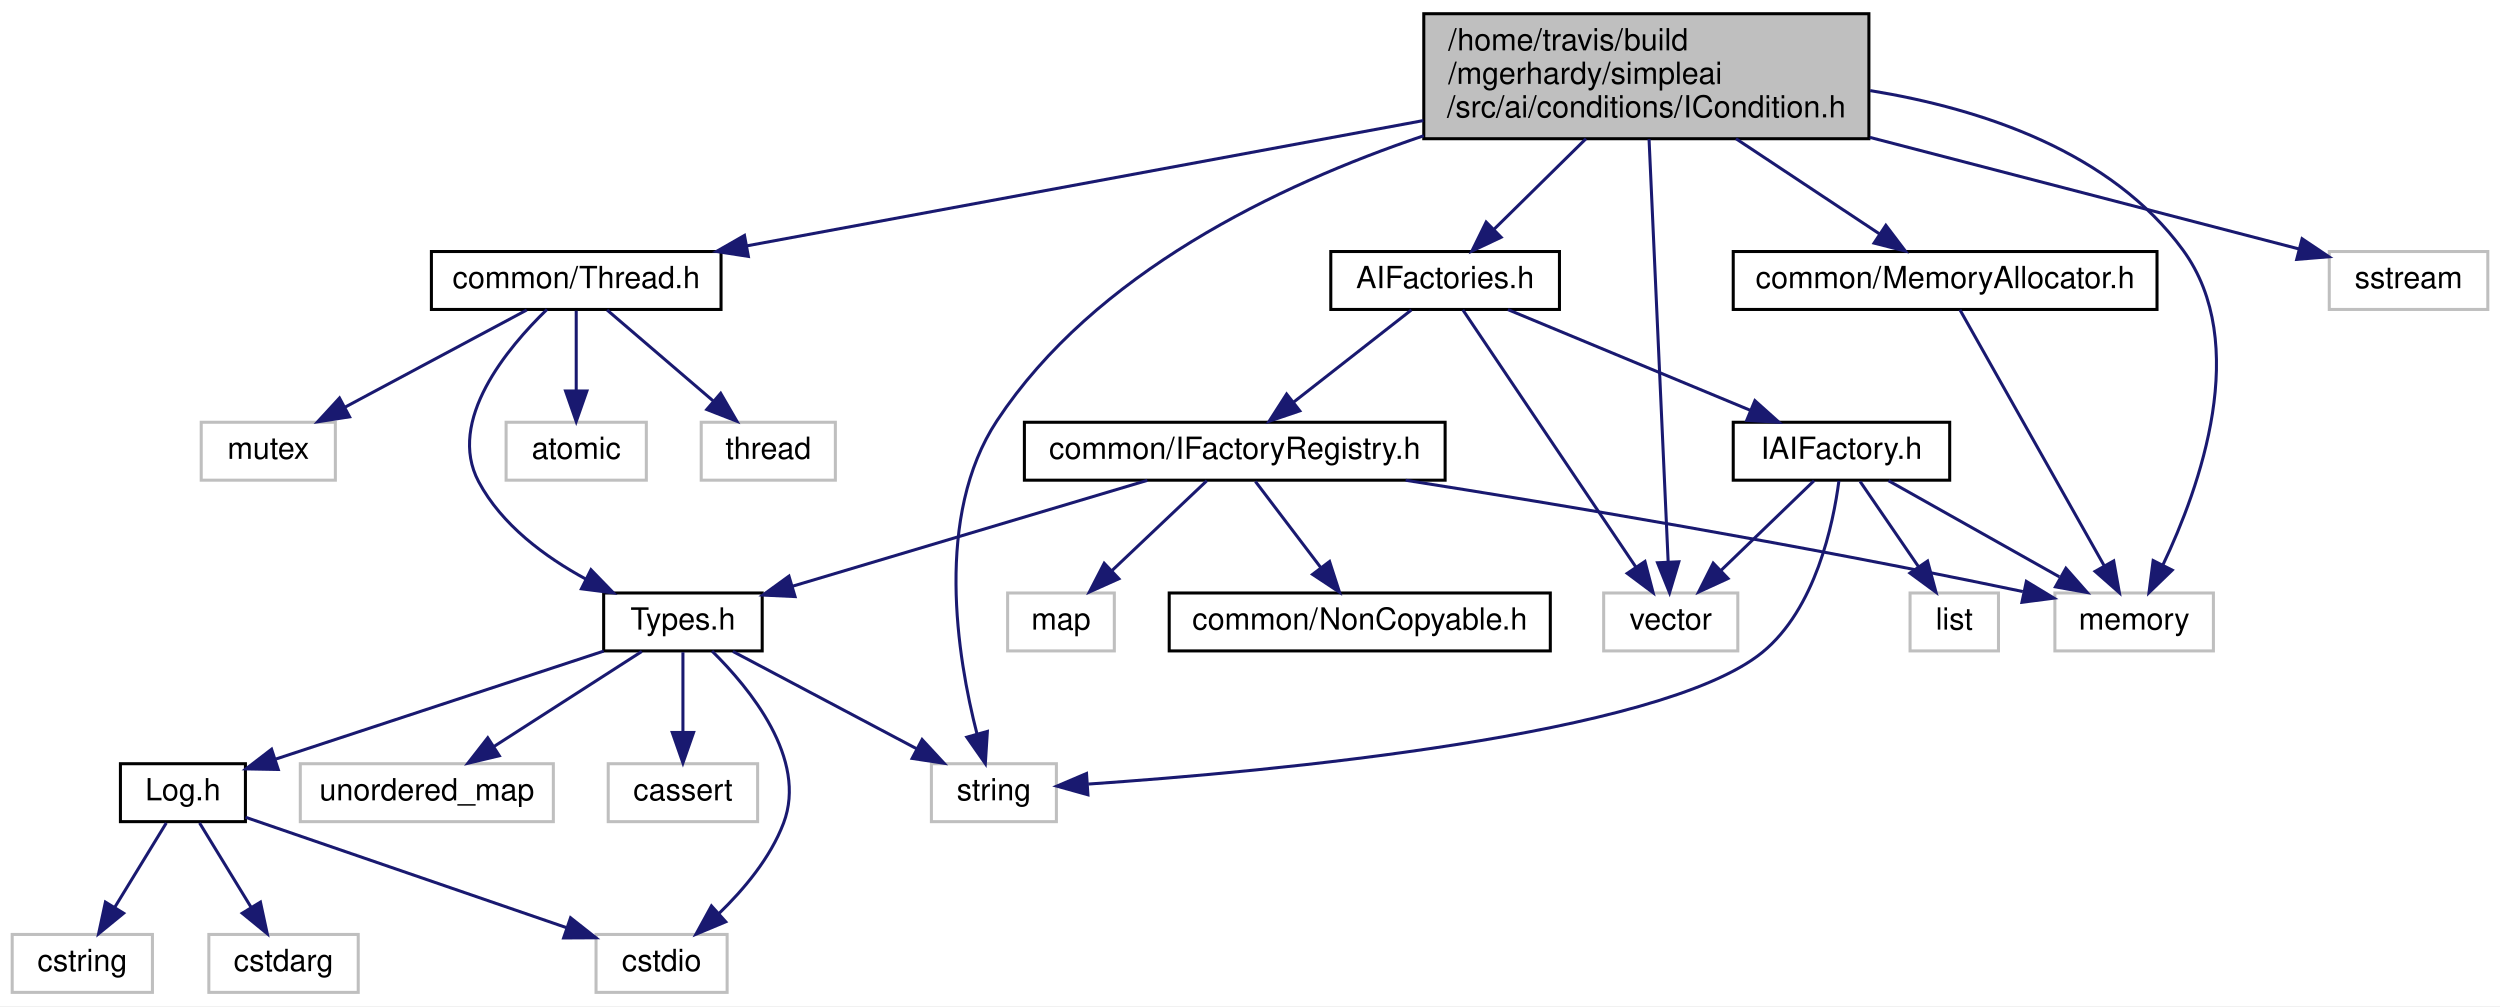
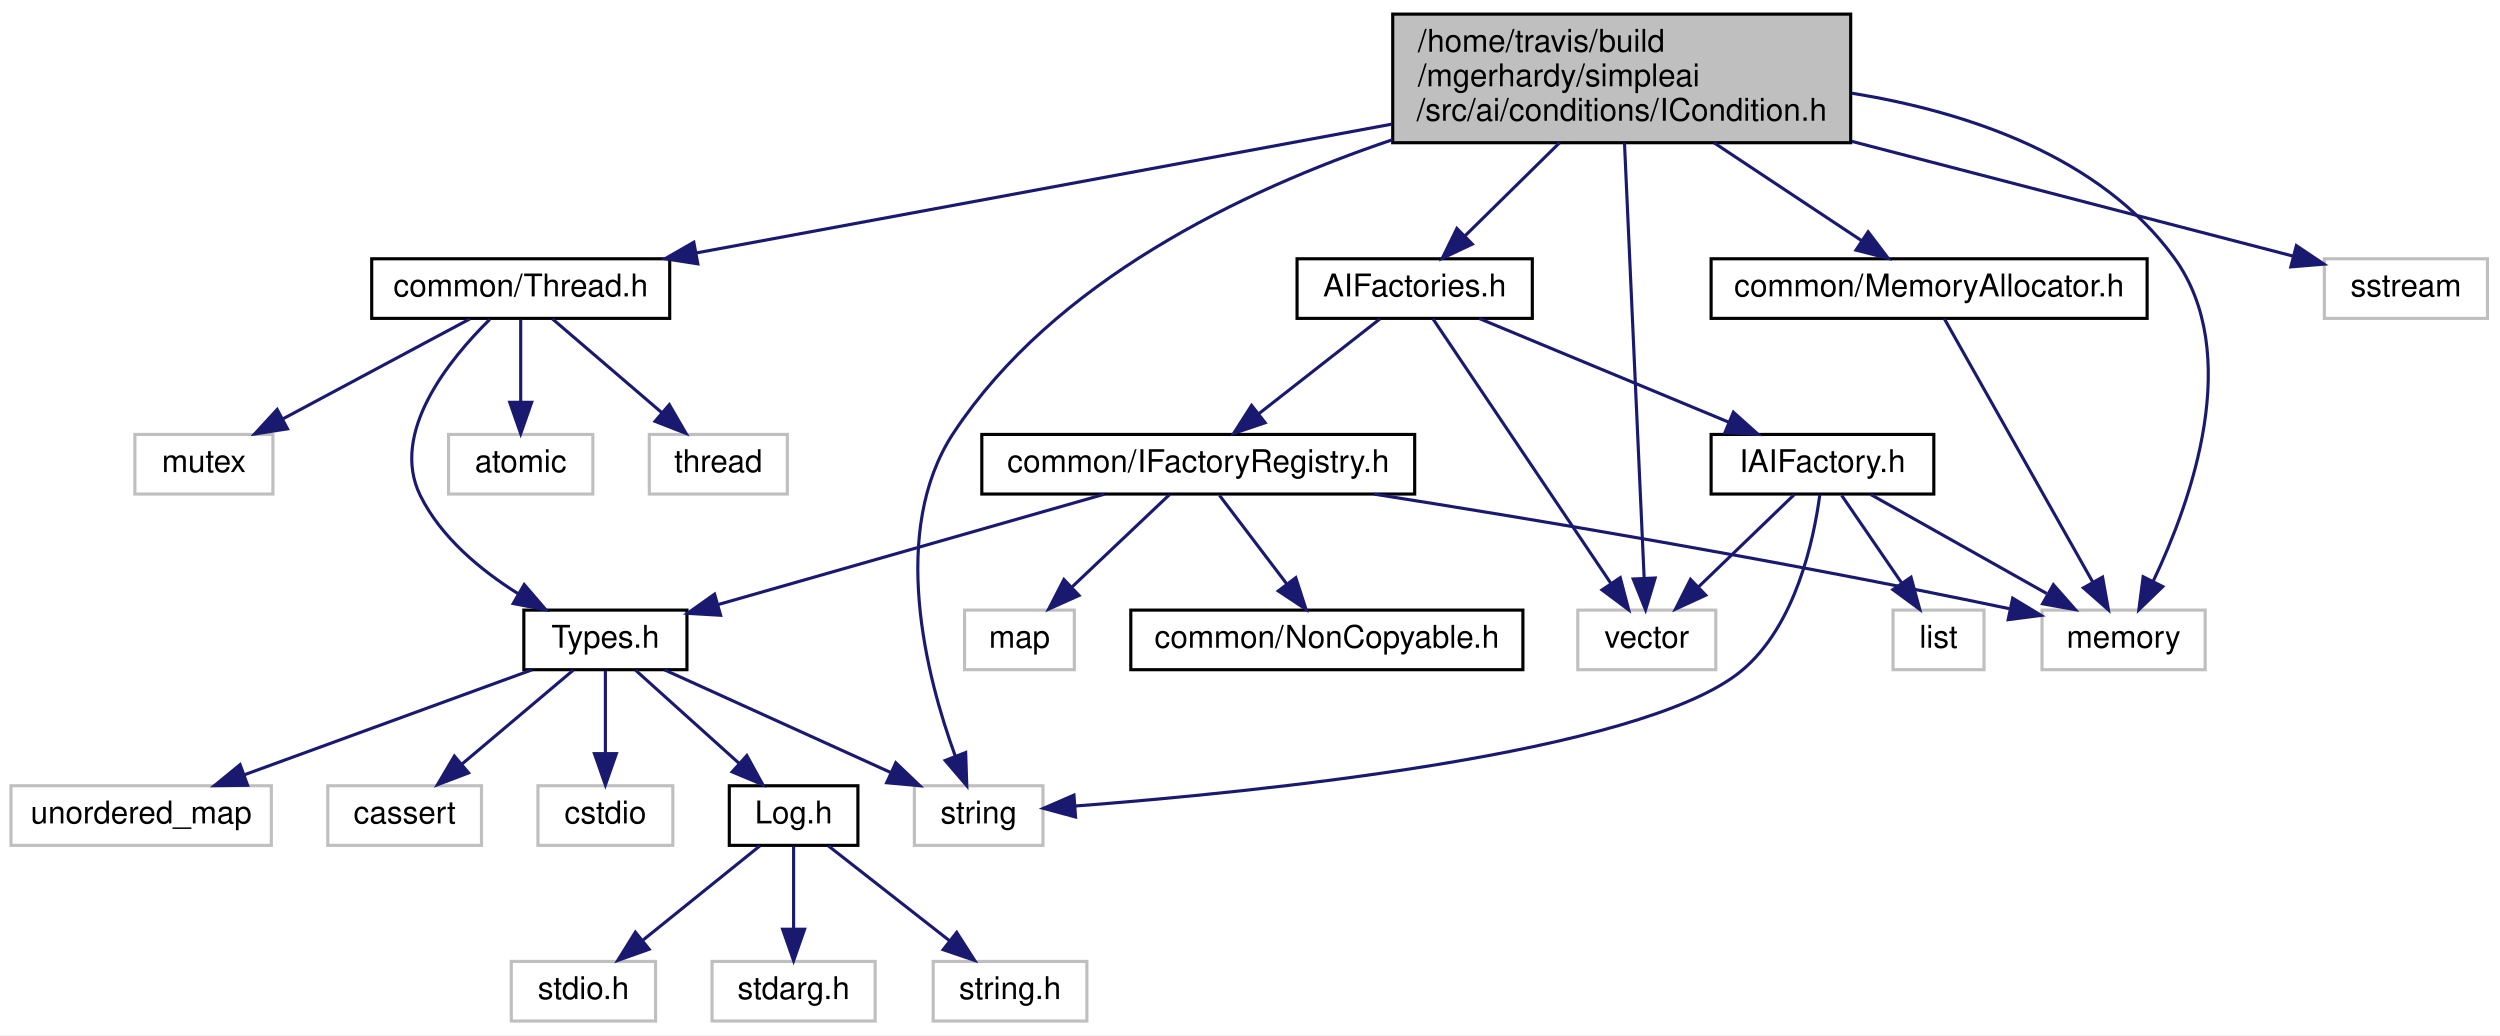
- <svg xmlns="http://www.w3.org/2000/svg" xmlns:xlink="http://www.w3.org/1999/xlink" width="820pt" height="330pt" viewBox="0.00 0.00 820.00 330.00">
+ <svg xmlns="http://www.w3.org/2000/svg" xmlns:xlink="http://www.w3.org/1999/xlink" width="797pt" height="330pt" viewBox="0.00 0.00 797.00 330.00">
  <g id="graph0" class="graph" transform="scale(1 1) rotate(0) translate(4 326)">
-     <polygon fill="white" stroke="none" points="-4,4 -4,-326 816,-326 816,4 -4,4" />
+     <polygon fill="white" stroke="none" points="-4,4 -4,-326 793,-326 793,4 -4,4" />
    <g id="node1" class="node">
-       <polygon fill="#bfbfbf" stroke="black" points="463,-280.5 463,-321.5 609,-321.5 609,-280.5 463,-280.5" />
-       <text text-anchor="start" x="471" y="-309.5" font-family="Helvetica,sans-Serif" font-size="10.00">/home/travis/build</text>
-       <text text-anchor="start" x="471" y="-298.5" font-family="Helvetica,sans-Serif" font-size="10.00">/mgerhardy/simpleai</text>
-       <text text-anchor="middle" x="536" y="-287.5" font-family="Helvetica,sans-Serif" font-size="10.00">/src/ai/conditions/ICondition.h</text>
+       <polygon fill="#bfbfbf" stroke="black" points="440,-280.5 440,-321.5 586,-321.5 586,-280.5 440,-280.5" />
+       <text text-anchor="start" x="448" y="-309.5" font-family="Helvetica,sans-Serif" font-size="10.00">/home/travis/build</text>
+       <text text-anchor="start" x="448" y="-298.5" font-family="Helvetica,sans-Serif" font-size="10.00">/mgerhardy/simpleai</text>
+       <text text-anchor="middle" x="513" y="-287.5" font-family="Helvetica,sans-Serif" font-size="10.00">/src/ai/conditions/ICondition.h</text>
    </g>
    <g id="node2" class="node">
-       <polygon fill="white" stroke="#bfbfbf" points="301.5,-56.5 301.5,-75.5 342.5,-75.5 342.5,-56.5 301.5,-56.5" />
-       <text text-anchor="middle" x="322" y="-63.5" font-family="Helvetica,sans-Serif" font-size="10.00">string</text>
+       <polygon fill="white" stroke="#bfbfbf" points="287.5,-56.5 287.5,-75.5 328.5,-75.5 328.5,-56.5 287.5,-56.5" />
+       <text text-anchor="middle" x="308" y="-63.5" font-family="Helvetica,sans-Serif" font-size="10.00">string</text>
    </g>
    <g id="edge1" class="edge">
-       <path fill="none" stroke="midnightblue" d="M462.985,-281.482C414.827,-265.215 354.939,-236.377 323,-188 302.432,-156.846 309.937,-110.64 316.451,-85.29" />
-       <polygon fill="midnightblue" stroke="midnightblue" points="319.86,-86.096 319.184,-75.522 313.119,-84.209 319.86,-86.096" />
+       <path fill="none" stroke="midnightblue" d="M439.985,-281.482C391.827,-265.215 331.939,-236.377 300,-188 279.295,-156.639 291.353,-110.184 300.552,-84.931" />
+       <polygon fill="midnightblue" stroke="midnightblue" points="303.852,-86.101 304.215,-75.513 297.328,-83.564 303.852,-86.101" />
    </g>
    <g id="node3" class="node">
-       <polygon fill="white" stroke="#bfbfbf" points="522,-112.5 522,-131.5 566,-131.5 566,-112.5 522,-112.5" />
-       <text text-anchor="middle" x="544" y="-119.5" font-family="Helvetica,sans-Serif" font-size="10.00">vector</text>
+       <polygon fill="white" stroke="#bfbfbf" points="499,-112.5 499,-131.5 543,-131.5 543,-112.5 499,-112.5" />
+       <text text-anchor="middle" x="521" y="-119.5" font-family="Helvetica,sans-Serif" font-size="10.00">vector</text>
    </g>
    <g id="edge2" class="edge">
-       <path fill="none" stroke="midnightblue" d="M536.887,-280.382C538.437,-246.082 541.62,-175.658 543.147,-141.883" />
-       <polygon fill="midnightblue" stroke="midnightblue" points="546.657,-141.732 543.612,-131.584 539.664,-141.416 546.657,-141.732" />
+       <path fill="none" stroke="midnightblue" d="M513.887,-280.382C515.437,-246.082 518.62,-175.658 520.147,-141.883" />
+       <polygon fill="midnightblue" stroke="midnightblue" points="523.657,-141.732 520.612,-131.584 516.664,-141.416 523.657,-141.732" />
    </g>
    <g id="node4" class="node">
-       <polygon fill="white" stroke="#bfbfbf" points="760,-224.5 760,-243.5 812,-243.5 812,-224.5 760,-224.5" />
-       <text text-anchor="middle" x="786" y="-231.5" font-family="Helvetica,sans-Serif" font-size="10.00">sstream</text>
+       <polygon fill="white" stroke="#bfbfbf" points="737,-224.5 737,-243.5 789,-243.5 789,-224.5 737,-224.5" />
+       <text text-anchor="middle" x="763" y="-231.5" font-family="Helvetica,sans-Serif" font-size="10.00">sstream</text>
    </g>
    <g id="edge3" class="edge">
-       <path fill="none" stroke="midnightblue" d="M609.319,-280.937C655.676,-268.884 713.543,-253.839 750.147,-244.322" />
-       <polygon fill="midnightblue" stroke="midnightblue" points="751.082,-247.695 759.88,-241.791 749.321,-240.92 751.082,-247.695" />
+       <path fill="none" stroke="midnightblue" d="M586.319,-280.937C632.676,-268.884 690.543,-253.839 727.147,-244.322" />
+       <polygon fill="midnightblue" stroke="midnightblue" points="728.082,-247.695 736.88,-241.791 726.321,-240.92 728.082,-247.695" />
    </g>
    <g id="node5" class="node">
-       <polygon fill="white" stroke="#bfbfbf" points="670,-112.5 670,-131.5 722,-131.5 722,-112.5 670,-112.5" />
-       <text text-anchor="middle" x="696" y="-119.5" font-family="Helvetica,sans-Serif" font-size="10.00">memory</text>
+       <polygon fill="white" stroke="#bfbfbf" points="647,-112.5 647,-131.5 699,-131.5 699,-112.5 647,-112.5" />
+       <text text-anchor="middle" x="673" y="-119.5" font-family="Helvetica,sans-Serif" font-size="10.00">memory</text>
    </g>
    <g id="edge4" class="edge">
-       <path fill="none" stroke="midnightblue" d="M609.405,-296.288C646.505,-290.237 688.531,-276.095 712,-244 734.425,-213.332 717.59,-166.268 705.488,-140.819" />
-       <polygon fill="midnightblue" stroke="midnightblue" points="708.488,-138.994 700.871,-131.63 702.233,-142.137 708.488,-138.994" />
+       <path fill="none" stroke="midnightblue" d="M586.405,-296.288C623.505,-290.237 665.531,-276.095 689,-244 711.425,-213.332 694.59,-166.268 682.488,-140.819" />
+       <polygon fill="midnightblue" stroke="midnightblue" points="685.488,-138.994 677.871,-131.63 679.233,-142.137 685.488,-138.994" />
    </g>
    <g id="node6" class="node">
      <g id="a_node6">
        <a xlink:href="MemoryAllocator_8h.html" target="_top" xlink:title="common/MemoryAllocator.h">
-           <polygon fill="white" stroke="black" points="564.5,-224.5 564.5,-243.5 703.5,-243.5 703.5,-224.5 564.5,-224.5" />
-           <text text-anchor="middle" x="634" y="-231.5" font-family="Helvetica,sans-Serif" font-size="10.00">common/MemoryAllocator.h</text>
+           <polygon fill="white" stroke="black" points="541.5,-224.5 541.5,-243.5 680.5,-243.5 680.5,-224.5 541.5,-224.5" />
+           <text text-anchor="middle" x="611" y="-231.5" font-family="Helvetica,sans-Serif" font-size="10.00">common/MemoryAllocator.h</text>
        </a>
      </g>
    </g>
    <g id="edge5" class="edge">
-       <path fill="none" stroke="midnightblue" d="M565.403,-280.498C580.573,-270.436 598.743,-258.385 612.57,-249.214" />
-       <polygon fill="midnightblue" stroke="midnightblue" points="614.556,-252.097 620.955,-243.652 610.687,-246.263 614.556,-252.097" />
+       <path fill="none" stroke="midnightblue" d="M542.403,-280.498C557.573,-270.436 575.743,-258.385 589.57,-249.214" />
+       <polygon fill="midnightblue" stroke="midnightblue" points="591.556,-252.097 597.955,-243.652 587.687,-246.263 591.556,-252.097" />
    </g>
    <g id="node7" class="node">
      <g id="a_node7">
        <a xlink:href="Thread_8h.html" target="_top" xlink:title="common/Thread.h">
-           <polygon fill="white" stroke="black" points="137.5,-224.5 137.5,-243.5 232.5,-243.5 232.5,-224.5 137.5,-224.5" />
-           <text text-anchor="middle" x="185" y="-231.5" font-family="Helvetica,sans-Serif" font-size="10.00">common/Thread.h</text>
+           <polygon fill="white" stroke="black" points="114.5,-224.5 114.5,-243.5 209.5,-243.5 209.5,-224.5 114.5,-224.5" />
+           <text text-anchor="middle" x="162" y="-231.5" font-family="Helvetica,sans-Serif" font-size="10.00">common/Thread.h</text>
        </a>
      </g>
    </g>
    <g id="edge7" class="edge">
-       <path fill="none" stroke="midnightblue" d="M462.846,-286.453C396.847,-274.231 301.164,-256.512 241.055,-245.381" />
-       <polygon fill="midnightblue" stroke="midnightblue" points="241.463,-241.897 230.992,-243.517 240.188,-248.78 241.463,-241.897" />
-     </g>
-     <g id="node18" class="node">
-       <g id="a_node18">
+       <path fill="none" stroke="midnightblue" d="M439.846,-286.453C373.847,-274.231 278.164,-256.512 218.055,-245.381" />
+       <polygon fill="midnightblue" stroke="midnightblue" points="218.463,-241.897 207.992,-243.517 217.188,-248.78 218.463,-241.897" />
+     </g>
+     <g id="node19" class="node">
+       <g id="a_node19">
        <a xlink:href="AIFactories_8h.html" target="_top" xlink:title="AIFactories.h">
-           <polygon fill="white" stroke="black" points="432.5,-224.5 432.5,-243.5 507.5,-243.5 507.5,-224.5 432.5,-224.5" />
-           <text text-anchor="middle" x="470" y="-231.5" font-family="Helvetica,sans-Serif" font-size="10.00">AIFactories.h</text>
+           <polygon fill="white" stroke="black" points="409.5,-224.5 409.5,-243.5 484.5,-243.5 484.5,-224.5 409.5,-224.5" />
+           <text text-anchor="middle" x="447" y="-231.5" font-family="Helvetica,sans-Serif" font-size="10.00">AIFactories.h</text>
        </a>
      </g>
    </g>
    <g id="edge20" class="edge">
-       <path fill="none" stroke="midnightblue" d="M516.198,-280.498C506.565,-271.011 495.137,-259.756 486.056,-250.813" />
-       <polygon fill="midnightblue" stroke="midnightblue" points="488.366,-248.176 478.786,-243.652 483.455,-253.163 488.366,-248.176" />
+       <path fill="none" stroke="midnightblue" d="M493.198,-280.498C483.565,-271.011 472.137,-259.756 463.056,-250.813" />
+       <polygon fill="midnightblue" stroke="midnightblue" points="465.366,-248.176 455.786,-243.652 460.455,-253.163 465.366,-248.176" />
    </g>
    <g id="edge6" class="edge">
-       <path fill="none" stroke="midnightblue" d="M638.865,-224.368C649.052,-206.296 672.791,-164.176 686.245,-140.307" />
-       <polygon fill="midnightblue" stroke="midnightblue" points="689.296,-142.022 691.158,-131.591 683.198,-138.584 689.296,-142.022" />
+       <path fill="none" stroke="midnightblue" d="M615.865,-224.368C626.052,-206.296 649.791,-164.176 663.245,-140.307" />
+       <polygon fill="midnightblue" stroke="midnightblue" points="666.296,-142.022 668.158,-131.591 660.198,-138.584 666.296,-142.022" />
    </g>
    <g id="node8" class="node">
      <g id="a_node8">
        <a xlink:href="Types_8h.html" target="_top" xlink:title="Types.h">
-           <polygon fill="white" stroke="black" points="194,-112.5 194,-131.5 246,-131.5 246,-112.5 194,-112.5" />
-           <text text-anchor="middle" x="220" y="-119.5" font-family="Helvetica,sans-Serif" font-size="10.00">Types.h</text>
+           <polygon fill="white" stroke="black" points="163,-112.5 163,-131.5 215,-131.5 215,-112.5 163,-112.5" />
+           <text text-anchor="middle" x="189" y="-119.5" font-family="Helvetica,sans-Serif" font-size="10.00">Types.h</text>
        </a>
      </g>
    </g>
    <g id="edge8" class="edge">
-       <path fill="none" stroke="midnightblue" d="M175.398,-224.498C162.498,-211.998 142.351,-187.98 153,-168 160.55,-153.834 174.761,-143.335 188.158,-136.058" />
-       <polygon fill="midnightblue" stroke="midnightblue" points="189.834,-139.133 197.212,-131.529 186.702,-132.872 189.834,-139.133" />
-     </g>
-     <g id="node15" class="node">
-       <polygon fill="white" stroke="#bfbfbf" points="226,-168.5 226,-187.5 270,-187.5 270,-168.5 226,-168.5" />
-       <text text-anchor="middle" x="248" y="-175.5" font-family="Helvetica,sans-Serif" font-size="10.00">thread</text>
+       <path fill="none" stroke="midnightblue" d="M152.132,-224.163C139.419,-211.652 120.068,-188.066 130,-168 136.603,-154.659 149.265,-144.194 161.171,-136.726" />
+       <polygon fill="midnightblue" stroke="midnightblue" points="163.118,-139.643 170.016,-131.602 159.609,-133.587 163.118,-139.643" />
+     </g>
+     <g id="node16" class="node">
+       <polygon fill="white" stroke="#bfbfbf" points="203,-168.5 203,-187.5 247,-187.5 247,-168.5 203,-168.5" />
+       <text text-anchor="middle" x="225" y="-175.5" font-family="Helvetica,sans-Serif" font-size="10.00">thread</text>
    </g>
    <g id="edge17" class="edge">
-       <path fill="none" stroke="midnightblue" d="M195.122,-224.324C204.526,-216.263 218.744,-204.077 230.069,-194.369" />
-       <polygon fill="midnightblue" stroke="midnightblue" points="232.379,-196.999 237.694,-187.834 227.823,-191.684 232.379,-196.999" />
-     </g>
-     <g id="node16" class="node">
-       <polygon fill="white" stroke="#bfbfbf" points="62,-168.5 62,-187.5 106,-187.5 106,-168.5 62,-168.5" />
-       <text text-anchor="middle" x="84" y="-175.5" font-family="Helvetica,sans-Serif" font-size="10.00">mutex</text>
+       <path fill="none" stroke="midnightblue" d="M172.122,-224.324C181.526,-216.263 195.744,-204.077 207.069,-194.369" />
+       <polygon fill="midnightblue" stroke="midnightblue" points="209.379,-196.999 214.694,-187.834 204.823,-191.684 209.379,-196.999" />
+     </g>
+     <g id="node17" class="node">
+       <polygon fill="white" stroke="#bfbfbf" points="39,-168.5 39,-187.5 83,-187.5 83,-168.5 39,-168.5" />
+       <text text-anchor="middle" x="61" y="-175.5" font-family="Helvetica,sans-Serif" font-size="10.00">mutex</text>
    </g>
    <g id="edge18" class="edge">
-       <path fill="none" stroke="midnightblue" d="M168.773,-224.324C152.649,-215.703 127.7,-202.364 109.036,-192.386" />
-       <polygon fill="midnightblue" stroke="midnightblue" points="110.656,-189.283 100.187,-187.655 107.356,-195.456 110.656,-189.283" />
-     </g>
-     <g id="node17" class="node">
-       <polygon fill="white" stroke="#bfbfbf" points="162,-168.5 162,-187.5 208,-187.5 208,-168.5 162,-168.5" />
-       <text text-anchor="middle" x="185" y="-175.5" font-family="Helvetica,sans-Serif" font-size="10.00">atomic</text>
+       <path fill="none" stroke="midnightblue" d="M145.773,-224.324C129.649,-215.703 104.7,-202.364 86.036,-192.386" />
+       <polygon fill="midnightblue" stroke="midnightblue" points="87.656,-189.283 77.187,-187.655 84.356,-195.456 87.656,-189.283" />
+     </g>
+     <g id="node18" class="node">
+       <polygon fill="white" stroke="#bfbfbf" points="139,-168.5 139,-187.5 185,-187.5 185,-168.5 139,-168.5" />
+       <text text-anchor="middle" x="162" y="-175.5" font-family="Helvetica,sans-Serif" font-size="10.00">atomic</text>
    </g>
    <g id="edge19" class="edge">
-       <path fill="none" stroke="midnightblue" d="M185,-224.083C185,-217.006 185,-206.861 185,-197.986" />
-       <polygon fill="midnightblue" stroke="midnightblue" points="188.5,-197.751 185,-187.751 181.5,-197.751 188.5,-197.751" />
+       <path fill="none" stroke="midnightblue" d="M162,-224.083C162,-217.006 162,-206.861 162,-197.986" />
+       <polygon fill="midnightblue" stroke="midnightblue" points="165.5,-197.751 162,-187.751 158.5,-197.751 165.5,-197.751" />
    </g>
    <g id="edge13" class="edge">
-       <path fill="none" stroke="midnightblue" d="M236.388,-112.324C252.671,-103.703 277.867,-90.364 296.716,-80.385" />
-       <polygon fill="midnightblue" stroke="midnightblue" points="298.452,-83.427 305.653,-75.654 295.177,-77.24 298.452,-83.427" />
+       <path fill="none" stroke="midnightblue" d="M207.856,-112.444C227.266,-103.636 257.73,-89.812 279.965,-79.722" />
+       <polygon fill="midnightblue" stroke="midnightblue" points="281.572,-82.836 289.232,-75.516 278.68,-76.462 281.572,-82.836" />
    </g>
    <g id="node9" class="node">
      <g id="a_node9">
        <a xlink:href="Log_8h.html" target="_top" xlink:title="Log.h">
-           <polygon fill="white" stroke="black" points="35.5,-56.5 35.5,-75.5 76.5,-75.5 76.5,-56.5 35.5,-56.5" />
-           <text text-anchor="middle" x="56" y="-63.5" font-family="Helvetica,sans-Serif" font-size="10.00">Log.h</text>
+           <polygon fill="white" stroke="black" points="228.5,-56.5 228.5,-75.5 269.5,-75.5 269.5,-56.5 228.5,-56.5" />
+           <text text-anchor="middle" x="249" y="-63.5" font-family="Helvetica,sans-Serif" font-size="10.00">Log.h</text>
        </a>
      </g>
    </g>
    <g id="edge9" class="edge">
-       <path fill="none" stroke="midnightblue" d="M194.014,-112.444C164.801,-102.825 117.42,-87.224 86.483,-77.037" />
-       <polygon fill="midnightblue" stroke="midnightblue" points="87.265,-73.61 76.672,-73.807 85.076,-80.259 87.265,-73.61" />
+       <path fill="none" stroke="midnightblue" d="M198.64,-112.324C207.51,-104.341 220.875,-92.313 231.608,-82.653" />
+       <polygon fill="midnightblue" stroke="midnightblue" points="234.093,-85.125 239.185,-75.834 229.41,-79.922 234.093,-85.125" />
+     </g>
+     <g id="node13" class="node">
+       <polygon fill="white" stroke="#bfbfbf" points="-0.5,-56.5 -0.5,-75.5 82.5,-75.5 82.5,-56.5 -0.5,-56.5" />
+       <text text-anchor="middle" x="41" y="-63.5" font-family="Helvetica,sans-Serif" font-size="10.00">unordered_map</text>
+     </g>
+     <g id="edge14" class="edge">
+       <path fill="none" stroke="midnightblue" d="M165.549,-112.444C140.867,-103.438 101.815,-89.189 74.023,-79.049" />
+       <polygon fill="midnightblue" stroke="midnightblue" points="74.935,-75.656 64.341,-75.516 72.536,-82.232 74.935,-75.656" />
+     </g>
+     <g id="node14" class="node">
+       <polygon fill="white" stroke="#bfbfbf" points="100.5,-56.5 100.5,-75.5 149.5,-75.5 149.5,-56.5 100.5,-56.5" />
+       <text text-anchor="middle" x="125" y="-63.5" font-family="Helvetica,sans-Serif" font-size="10.00">cassert</text>
+     </g>
+     <g id="edge15" class="edge">
+       <path fill="none" stroke="midnightblue" d="M178.717,-112.324C169.164,-104.263 154.72,-92.076 143.216,-82.37" />
+       <polygon fill="midnightblue" stroke="midnightblue" points="145.37,-79.608 135.47,-75.834 140.856,-84.958 145.37,-79.608" />
+     </g>
+     <g id="node15" class="node">
+       <polygon fill="white" stroke="#bfbfbf" points="167.5,-56.5 167.5,-75.5 210.5,-75.5 210.5,-56.5 167.5,-56.5" />
+       <text text-anchor="middle" x="189" y="-63.5" font-family="Helvetica,sans-Serif" font-size="10.00">cstdio</text>
+     </g>
+     <g id="edge16" class="edge">
+       <path fill="none" stroke="midnightblue" d="M189,-112.083C189,-105.006 189,-94.861 189,-85.987" />
+       <polygon fill="midnightblue" stroke="midnightblue" points="192.5,-85.751 189,-75.751 185.5,-85.751 192.5,-85.751" />
    </g>
    <g id="node10" class="node">
-       <polygon fill="white" stroke="#bfbfbf" points="191.5,-0.5 191.5,-19.5 234.5,-19.5 234.5,-0.5 191.5,-0.5" />
-       <text text-anchor="middle" x="213" y="-7.5" font-family="Helvetica,sans-Serif" font-size="10.00">cstdio</text>
-     </g>
-     <g id="edge16" class="edge">
-       <path fill="none" stroke="midnightblue" d="M229.553,-112.439C241.924,-100.256 261.006,-77.057 253,-56 248.665,-44.598 239.969,-34.239 231.79,-26.343" />
-       <polygon fill="midnightblue" stroke="midnightblue" points="234.041,-23.66 224.266,-19.573 229.358,-28.863 234.041,-23.66" />
-     </g>
-     <g id="node13" class="node">
-       <polygon fill="white" stroke="#bfbfbf" points="94.5,-56.5 94.5,-75.5 177.5,-75.5 177.5,-56.5 94.5,-56.5" />
-       <text text-anchor="middle" x="136" y="-63.5" font-family="Helvetica,sans-Serif" font-size="10.00">unordered_map</text>
-     </g>
-     <g id="edge14" class="edge">
-       <path fill="none" stroke="midnightblue" d="M206.504,-112.324C193.4,-103.9 173.288,-90.971 157.893,-81.074" />
-       <polygon fill="midnightblue" stroke="midnightblue" points="159.767,-78.118 149.463,-75.654 155.982,-84.006 159.767,-78.118" />
-     </g>
-     <g id="node14" class="node">
-       <polygon fill="white" stroke="#bfbfbf" points="195.5,-56.5 195.5,-75.5 244.5,-75.5 244.5,-56.5 195.5,-56.5" />
-       <text text-anchor="middle" x="220" y="-63.5" font-family="Helvetica,sans-Serif" font-size="10.00">cassert</text>
-     </g>
-     <g id="edge15" class="edge">
-       <path fill="none" stroke="midnightblue" d="M220,-112.083C220,-105.006 220,-94.861 220,-85.987" />
-       <polygon fill="midnightblue" stroke="midnightblue" points="223.5,-85.751 220,-75.751 216.5,-85.751 223.5,-85.751" />
+       <polygon fill="white" stroke="#bfbfbf" points="159,-0.5 159,-19.5 205,-19.5 205,-0.5 159,-0.5" />
+       <text text-anchor="middle" x="182" y="-7.5" font-family="Helvetica,sans-Serif" font-size="10.00">stdio.h</text>
    </g>
    <g id="edge10" class="edge">
-       <path fill="none" stroke="midnightblue" d="M76.525,-57.94C103.376,-48.705 150.672,-32.438 181.926,-21.688" />
-       <polygon fill="midnightblue" stroke="midnightblue" points="183.145,-24.97 191.463,-18.408 180.868,-18.35 183.145,-24.97" />
+       <path fill="none" stroke="midnightblue" d="M238.235,-56.324C228.234,-48.263 213.113,-36.077 201.07,-26.369" />
+       <polygon fill="midnightblue" stroke="midnightblue" points="202.943,-23.384 192.961,-19.834 198.55,-28.834 202.943,-23.384" />
    </g>
    <g id="node11" class="node">
-       <polygon fill="white" stroke="#bfbfbf" points="64.5,-0.5 64.5,-19.5 113.5,-19.5 113.5,-0.5 64.5,-0.5" />
-       <text text-anchor="middle" x="89" y="-7.5" font-family="Helvetica,sans-Serif" font-size="10.00">cstdarg</text>
+       <polygon fill="white" stroke="#bfbfbf" points="223,-0.5 223,-19.5 275,-19.5 275,-0.5 223,-0.5" />
+       <text text-anchor="middle" x="249" y="-7.5" font-family="Helvetica,sans-Serif" font-size="10.00">stdarg.h</text>
    </g>
    <g id="edge11" class="edge">
-       <path fill="none" stroke="midnightblue" d="M61.449,-56.083C66.014,-48.613 72.668,-37.724 78.293,-28.52" />
-       <polygon fill="midnightblue" stroke="midnightblue" points="81.424,-30.109 83.652,-19.751 75.451,-26.459 81.424,-30.109" />
+       <path fill="none" stroke="midnightblue" d="M249,-56.083C249,-49.006 249,-38.861 249,-29.986" />
+       <polygon fill="midnightblue" stroke="midnightblue" points="252.5,-29.751 249,-19.751 245.5,-29.751 252.5,-29.751" />
    </g>
    <g id="node12" class="node">
-       <polygon fill="white" stroke="#bfbfbf" points="0,-0.5 0,-19.5 46,-19.5 46,-0.5 0,-0.5" />
-       <text text-anchor="middle" x="23" y="-7.5" font-family="Helvetica,sans-Serif" font-size="10.00">cstring</text>
+       <polygon fill="white" stroke="#bfbfbf" points="293.5,-0.5 293.5,-19.5 342.5,-19.5 342.5,-0.5 293.5,-0.5" />
+       <text text-anchor="middle" x="318" y="-7.5" font-family="Helvetica,sans-Serif" font-size="10.00">string.h</text>
    </g>
    <g id="edge12" class="edge">
-       <path fill="none" stroke="midnightblue" d="M50.551,-56.083C45.986,-48.613 39.332,-37.724 33.707,-28.52" />
-       <polygon fill="midnightblue" stroke="midnightblue" points="36.549,-26.459 28.348,-19.751 30.576,-30.109 36.549,-26.459" />
+       <path fill="none" stroke="midnightblue" d="M260.086,-56.324C270.486,-48.185 286.261,-35.84 298.722,-26.087" />
+       <polygon fill="midnightblue" stroke="midnightblue" points="300.994,-28.753 306.712,-19.834 296.68,-23.241 300.994,-28.753" />
    </g>
    <g id="edge31" class="edge">
-       <path fill="none" stroke="midnightblue" d="M475.807,-224.368C488.019,-206.215 516.552,-163.802 532.57,-139.99" />
-       <polygon fill="midnightblue" stroke="midnightblue" points="535.543,-141.842 538.22,-131.591 529.734,-137.935 535.543,-141.842" />
-     </g>
-     <g id="node19" class="node">
-       <g id="a_node19">
+       <path fill="none" stroke="midnightblue" d="M452.807,-224.368C465.019,-206.215 493.552,-163.802 509.57,-139.99" />
+       <polygon fill="midnightblue" stroke="midnightblue" points="512.543,-141.842 515.22,-131.591 506.734,-137.935 512.543,-141.842" />
+     </g>
+     <g id="node20" class="node">
+       <g id="a_node20">
        <a xlink:href="IAIFactory_8h.html" target="_top" xlink:title="IAIFactory.h">
-           <polygon fill="white" stroke="black" points="564.5,-168.5 564.5,-187.5 635.5,-187.5 635.5,-168.5 564.5,-168.5" />
-           <text text-anchor="middle" x="600" y="-175.5" font-family="Helvetica,sans-Serif" font-size="10.00">IAIFactory.h</text>
+           <polygon fill="white" stroke="black" points="541.5,-168.5 541.5,-187.5 612.5,-187.5 612.5,-168.5 541.5,-168.5" />
+           <text text-anchor="middle" x="577" y="-175.5" font-family="Helvetica,sans-Serif" font-size="10.00">IAIFactory.h</text>
        </a>
      </g>
    </g>
    <g id="edge21" class="edge">
-       <path fill="none" stroke="midnightblue" d="M490.599,-224.444C511.993,-215.557 545.681,-201.563 570.024,-191.451" />
-       <polygon fill="midnightblue" stroke="midnightblue" points="571.605,-194.585 579.497,-187.516 568.92,-188.12 571.605,-194.585" />
-     </g>
-     <g id="node21" class="node">
-       <g id="a_node21">
-         <a xlink:href="IFactoryRegistry_8h.html" target="_top" xlink:title="common/IFactoryRegistry.h">
-           <polygon fill="white" stroke="black" points="332,-168.5 332,-187.5 470,-187.5 470,-168.5 332,-168.5" />
-           <text text-anchor="middle" x="401" y="-175.5" font-family="Helvetica,sans-Serif" font-size="10.00">common/IFactoryRegistry.h</text>
-         </a>
-       </g>
-     </g>
-     <g id="edge26" class="edge">
-       <path fill="none" stroke="midnightblue" d="M458.914,-224.324C448.514,-216.185 432.739,-203.839 420.278,-194.087" />
-       <polygon fill="midnightblue" stroke="midnightblue" points="422.32,-191.241 412.288,-187.834 418.006,-196.753 422.32,-191.241" />
-     </g>
-     <g id="edge23" class="edge">
-       <path fill="none" stroke="midnightblue" d="M599.163,-168.28C597.311,-154.12 591.528,-126.276 574,-112 540.506,-84.72 412.565,-72.922 352.933,-68.824" />
-       <polygon fill="midnightblue" stroke="midnightblue" points="352.839,-65.311 342.631,-68.147 352.38,-72.295 352.839,-65.311" />
-     </g>
-     <g id="edge24" class="edge">
-       <path fill="none" stroke="midnightblue" d="M591.003,-168.324C582.806,-160.42 570.494,-148.548 560.528,-138.938" />
-       <polygon fill="midnightblue" stroke="midnightblue" points="562.789,-136.256 553.161,-131.834 557.93,-141.295 562.789,-136.256" />
-     </g>
-     <g id="edge22" class="edge">
-       <path fill="none" stroke="midnightblue" d="M615.424,-168.324C630.54,-159.822 653.815,-146.729 671.471,-136.797" />
-       <polygon fill="midnightblue" stroke="midnightblue" points="673.614,-139.608 680.614,-131.655 670.183,-133.507 673.614,-139.608" />
-     </g>
-     <g id="node20" class="node">
-       <polygon fill="white" stroke="#bfbfbf" points="622.5,-112.5 622.5,-131.5 651.5,-131.5 651.5,-112.5 622.5,-112.5" />
-       <text text-anchor="middle" x="637" y="-119.5" font-family="Helvetica,sans-Serif" font-size="10.00">list</text>
-     </g>
-     <g id="edge25" class="edge">
-       <path fill="none" stroke="midnightblue" d="M606.11,-168.083C611.282,-160.534 618.846,-149.495 625.194,-140.23" />
-       <polygon fill="midnightblue" stroke="midnightblue" points="628.239,-141.979 631.004,-131.751 622.464,-138.022 628.239,-141.979" />
-     </g>
-     <g id="edge29" class="edge">
-       <path fill="none" stroke="midnightblue" d="M457.053,-168.471C507.404,-160.537 583.566,-147.862 659.483,-131.969" />
-       <polygon fill="midnightblue" stroke="midnightblue" points="660.645,-135.301 669.705,-129.809 659.198,-128.452 660.645,-135.301" />
-     </g>
-     <g id="edge27" class="edge">
-       <path fill="none" stroke="midnightblue" d="M372.32,-168.444C340.747,-159.024 289.946,-143.868 255.789,-133.677" />
-       <polygon fill="midnightblue" stroke="midnightblue" points="256.778,-130.32 246.195,-130.815 254.777,-137.028 256.778,-130.32" />
+       <path fill="none" stroke="midnightblue" d="M467.599,-224.444C488.993,-215.557 522.681,-201.563 547.024,-191.451" />
+       <polygon fill="midnightblue" stroke="midnightblue" points="548.605,-194.585 556.497,-187.516 545.92,-188.12 548.605,-194.585" />
    </g>
    <g id="node22" class="node">
      <g id="a_node22">
+         <a xlink:href="IFactoryRegistry_8h.html" target="_top" xlink:title="common/IFactoryRegistry.h">
+           <polygon fill="white" stroke="black" points="309,-168.5 309,-187.5 447,-187.5 447,-168.5 309,-168.5" />
+           <text text-anchor="middle" x="378" y="-175.5" font-family="Helvetica,sans-Serif" font-size="10.00">common/IFactoryRegistry.h</text>
+         </a>
+       </g>
+     </g>
+     <g id="edge26" class="edge">
+       <path fill="none" stroke="midnightblue" d="M435.914,-224.324C425.514,-216.185 409.739,-203.839 397.278,-194.087" />
+       <polygon fill="midnightblue" stroke="midnightblue" points="399.32,-191.241 389.288,-187.834 395.006,-196.753 399.32,-191.241" />
+     </g>
+     <g id="edge23" class="edge">
+       <path fill="none" stroke="midnightblue" d="M576.153,-168.293C574.286,-154.151 568.483,-126.332 551,-112 518.905,-85.689 396.546,-73.445 338.676,-69.034" />
+       <polygon fill="midnightblue" stroke="midnightblue" points="338.887,-65.54 328.657,-68.3 338.375,-72.521 338.887,-65.54" />
+     </g>
+     <g id="edge24" class="edge">
+       <path fill="none" stroke="midnightblue" d="M568.003,-168.324C559.806,-160.42 547.494,-148.548 537.528,-138.938" />
+       <polygon fill="midnightblue" stroke="midnightblue" points="539.789,-136.256 530.161,-131.834 534.93,-141.295 539.789,-136.256" />
+     </g>
+     <g id="edge22" class="edge">
+       <path fill="none" stroke="midnightblue" d="M592.424,-168.324C607.54,-159.822 630.815,-146.729 648.471,-136.797" />
+       <polygon fill="midnightblue" stroke="midnightblue" points="650.614,-139.608 657.614,-131.655 647.183,-133.507 650.614,-139.608" />
+     </g>
+     <g id="node21" class="node">
+       <polygon fill="white" stroke="#bfbfbf" points="599.5,-112.5 599.5,-131.5 628.5,-131.5 628.5,-112.5 599.5,-112.5" />
+       <text text-anchor="middle" x="614" y="-119.5" font-family="Helvetica,sans-Serif" font-size="10.00">list</text>
+     </g>
+     <g id="edge25" class="edge">
+       <path fill="none" stroke="midnightblue" d="M583.11,-168.083C588.282,-160.534 595.846,-149.495 602.194,-140.23" />
+       <polygon fill="midnightblue" stroke="midnightblue" points="605.239,-141.979 608.004,-131.751 599.464,-138.022 605.239,-141.979" />
+     </g>
+     <g id="edge29" class="edge">
+       <path fill="none" stroke="midnightblue" d="M434.053,-168.471C484.404,-160.537 560.566,-147.862 636.483,-131.969" />
+       <polygon fill="midnightblue" stroke="midnightblue" points="637.645,-135.301 646.705,-129.809 636.198,-128.452 637.645,-135.301" />
+     </g>
+     <g id="edge27" class="edge">
+       <path fill="none" stroke="midnightblue" d="M348.052,-168.444C314.705,-158.916 260.815,-143.519 225.148,-133.328" />
+       <polygon fill="midnightblue" stroke="midnightblue" points="225.732,-129.855 215.156,-130.473 223.809,-136.586 225.732,-129.855" />
+     </g>
+     <g id="node23" class="node">
+       <g id="a_node23">
        <a xlink:href="NonCopyable_8h.html" target="_top" xlink:title="common/NonCopyable.h">
-           <polygon fill="white" stroke="black" points="379.5,-112.5 379.5,-131.5 504.5,-131.5 504.5,-112.5 379.5,-112.5" />
-           <text text-anchor="middle" x="442" y="-119.5" font-family="Helvetica,sans-Serif" font-size="10.00">common/NonCopyable.h</text>
+           <polygon fill="white" stroke="black" points="356.5,-112.5 356.5,-131.5 481.5,-131.5 481.5,-112.5 356.5,-112.5" />
+           <text text-anchor="middle" x="419" y="-119.5" font-family="Helvetica,sans-Serif" font-size="10.00">common/NonCopyable.h</text>
        </a>
      </g>
    </g>
    <g id="edge28" class="edge">
-       <path fill="none" stroke="midnightblue" d="M407.77,-168.083C413.562,-160.455 422.058,-149.264 429.138,-139.941" />
-       <polygon fill="midnightblue" stroke="midnightblue" points="432.096,-141.832 435.356,-131.751 426.521,-137.599 432.096,-141.832" />
-     </g>
-     <g id="node23" class="node">
-       <polygon fill="white" stroke="#bfbfbf" points="326.5,-112.5 326.5,-131.5 361.5,-131.5 361.5,-112.5 326.5,-112.5" />
-       <text text-anchor="middle" x="344" y="-119.5" font-family="Helvetica,sans-Serif" font-size="10.00">map</text>
+       <path fill="none" stroke="midnightblue" d="M384.77,-168.083C390.562,-160.455 399.058,-149.264 406.138,-139.941" />
+       <polygon fill="midnightblue" stroke="midnightblue" points="409.096,-141.832 412.356,-131.751 403.521,-137.599 409.096,-141.832" />
+     </g>
+     <g id="node24" class="node">
+       <polygon fill="white" stroke="#bfbfbf" points="303.5,-112.5 303.5,-131.5 338.5,-131.5 338.5,-112.5 303.5,-112.5" />
+       <text text-anchor="middle" x="321" y="-119.5" font-family="Helvetica,sans-Serif" font-size="10.00">map</text>
    </g>
    <g id="edge30" class="edge">
-       <path fill="none" stroke="midnightblue" d="M391.842,-168.324C383.499,-160.42 370.968,-148.548 360.823,-138.938" />
-       <polygon fill="midnightblue" stroke="midnightblue" points="362.991,-136.171 353.325,-131.834 358.177,-141.252 362.991,-136.171" />
+       <path fill="none" stroke="midnightblue" d="M368.842,-168.324C360.499,-160.42 347.968,-148.548 337.823,-138.938" />
+       <polygon fill="midnightblue" stroke="midnightblue" points="339.991,-136.171 330.325,-131.834 335.177,-141.252 339.991,-136.171" />
    </g>
  </g>
</svg>
